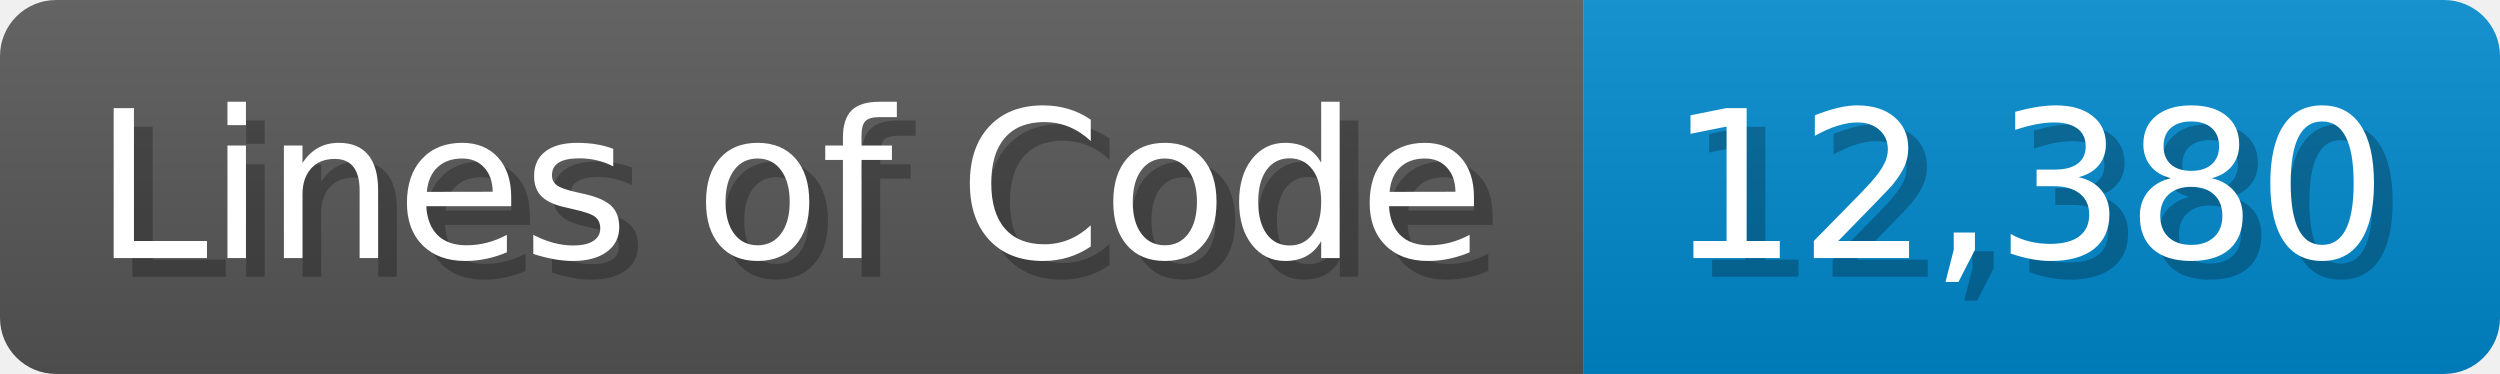
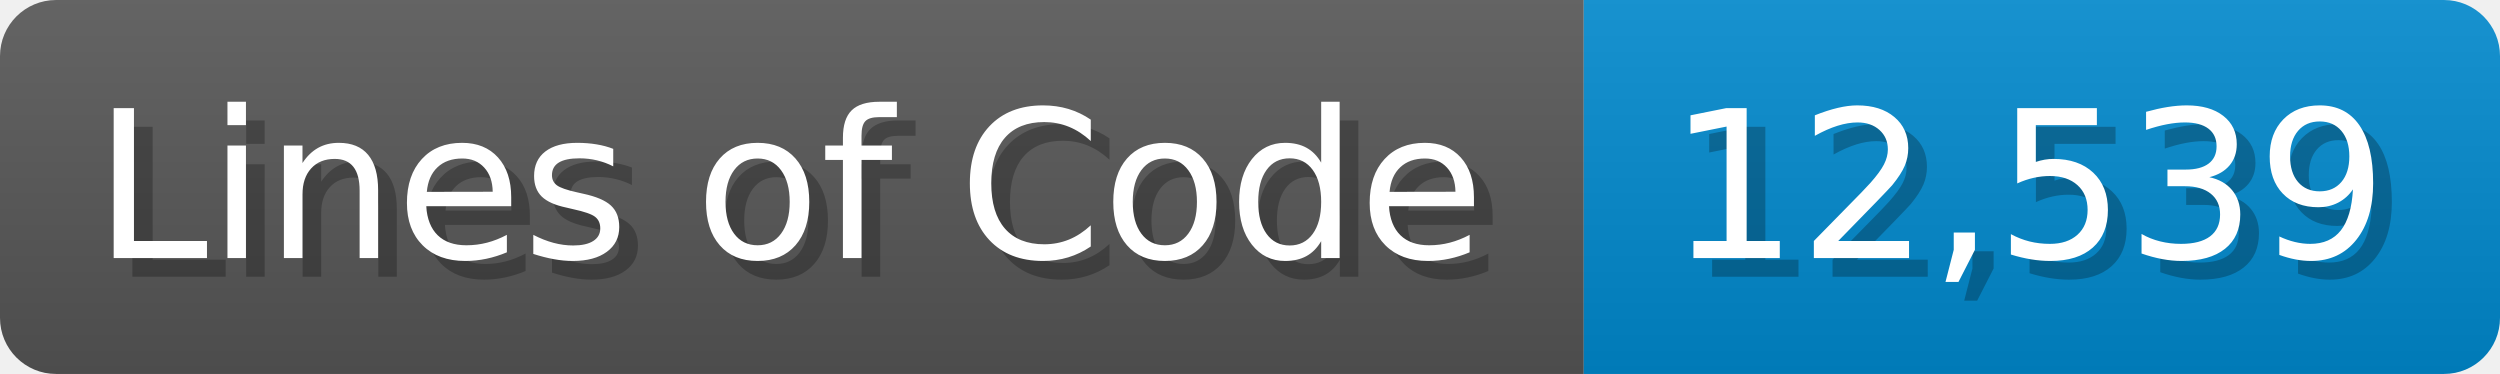
<svg xmlns="http://www.w3.org/2000/svg" width="133.7" height="20" viewBox="0 0 1337 200">
  <linearGradient id="a" x2="0" y2="100%">
    <stop offset="0" stop-opacity=".1" stop-color="#EEE" />
    <stop offset="1" stop-opacity=".1" />
  </linearGradient>
  <mask id="m">
    <rect width="1337" height="200" rx="30" fill="#FFF" />
  </mask>
  <g mask="url(#m)">
    <rect width="847" height="200" fill="#555" />
    <rect width="490" height="200" fill="#08C" x="847" />
    <rect width="1337" height="200" fill="url(#a)" />
  </g>
  <g fill="#fff" text-anchor="start" font-family="Verdana,DejaVu Sans,sans-serif" font-size="110">
    <text x="60" y="148" textLength="747" fill="#000" opacity="0.25">Lines of Code</text>
    <text x="50" y="138" textLength="747">Lines of Code</text>
-     <text x="902" y="148" textLength="390" fill="#000" opacity="0.25">12,380</text>
-     <text x="892" y="138" textLength="390">12,380</text>
+     <text x="902" y="148" textLength="390" fill="#000" opacity="0.25">12,539</text>
+     <text x="892" y="138" textLength="390">12,539</text>
  </g>
</svg>
